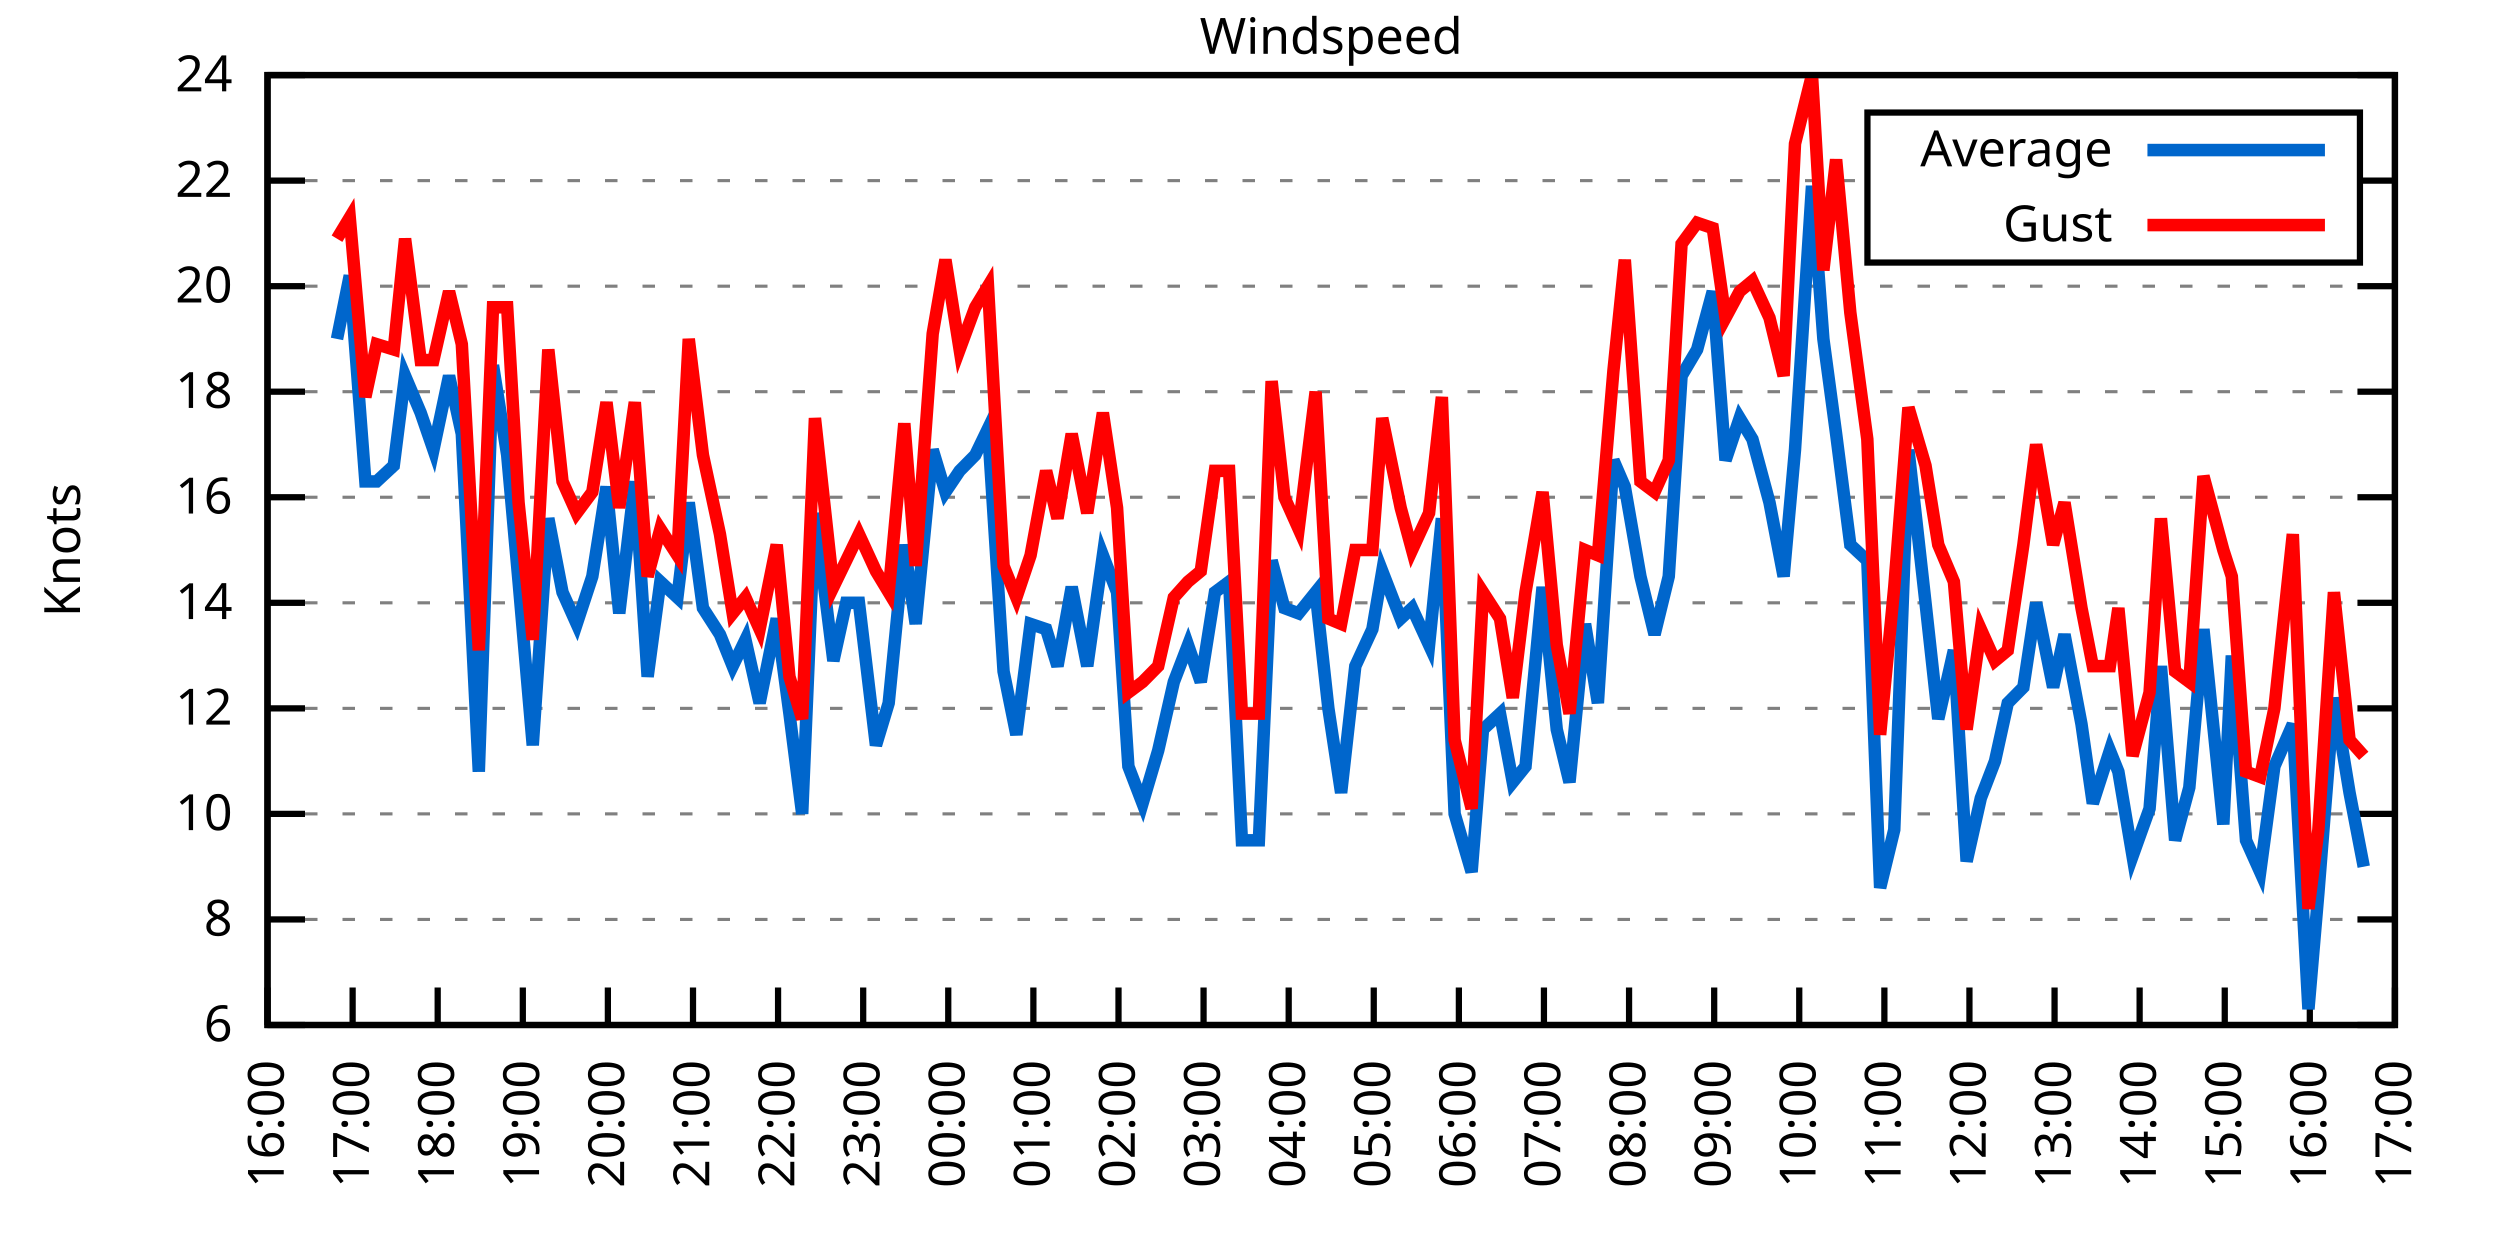
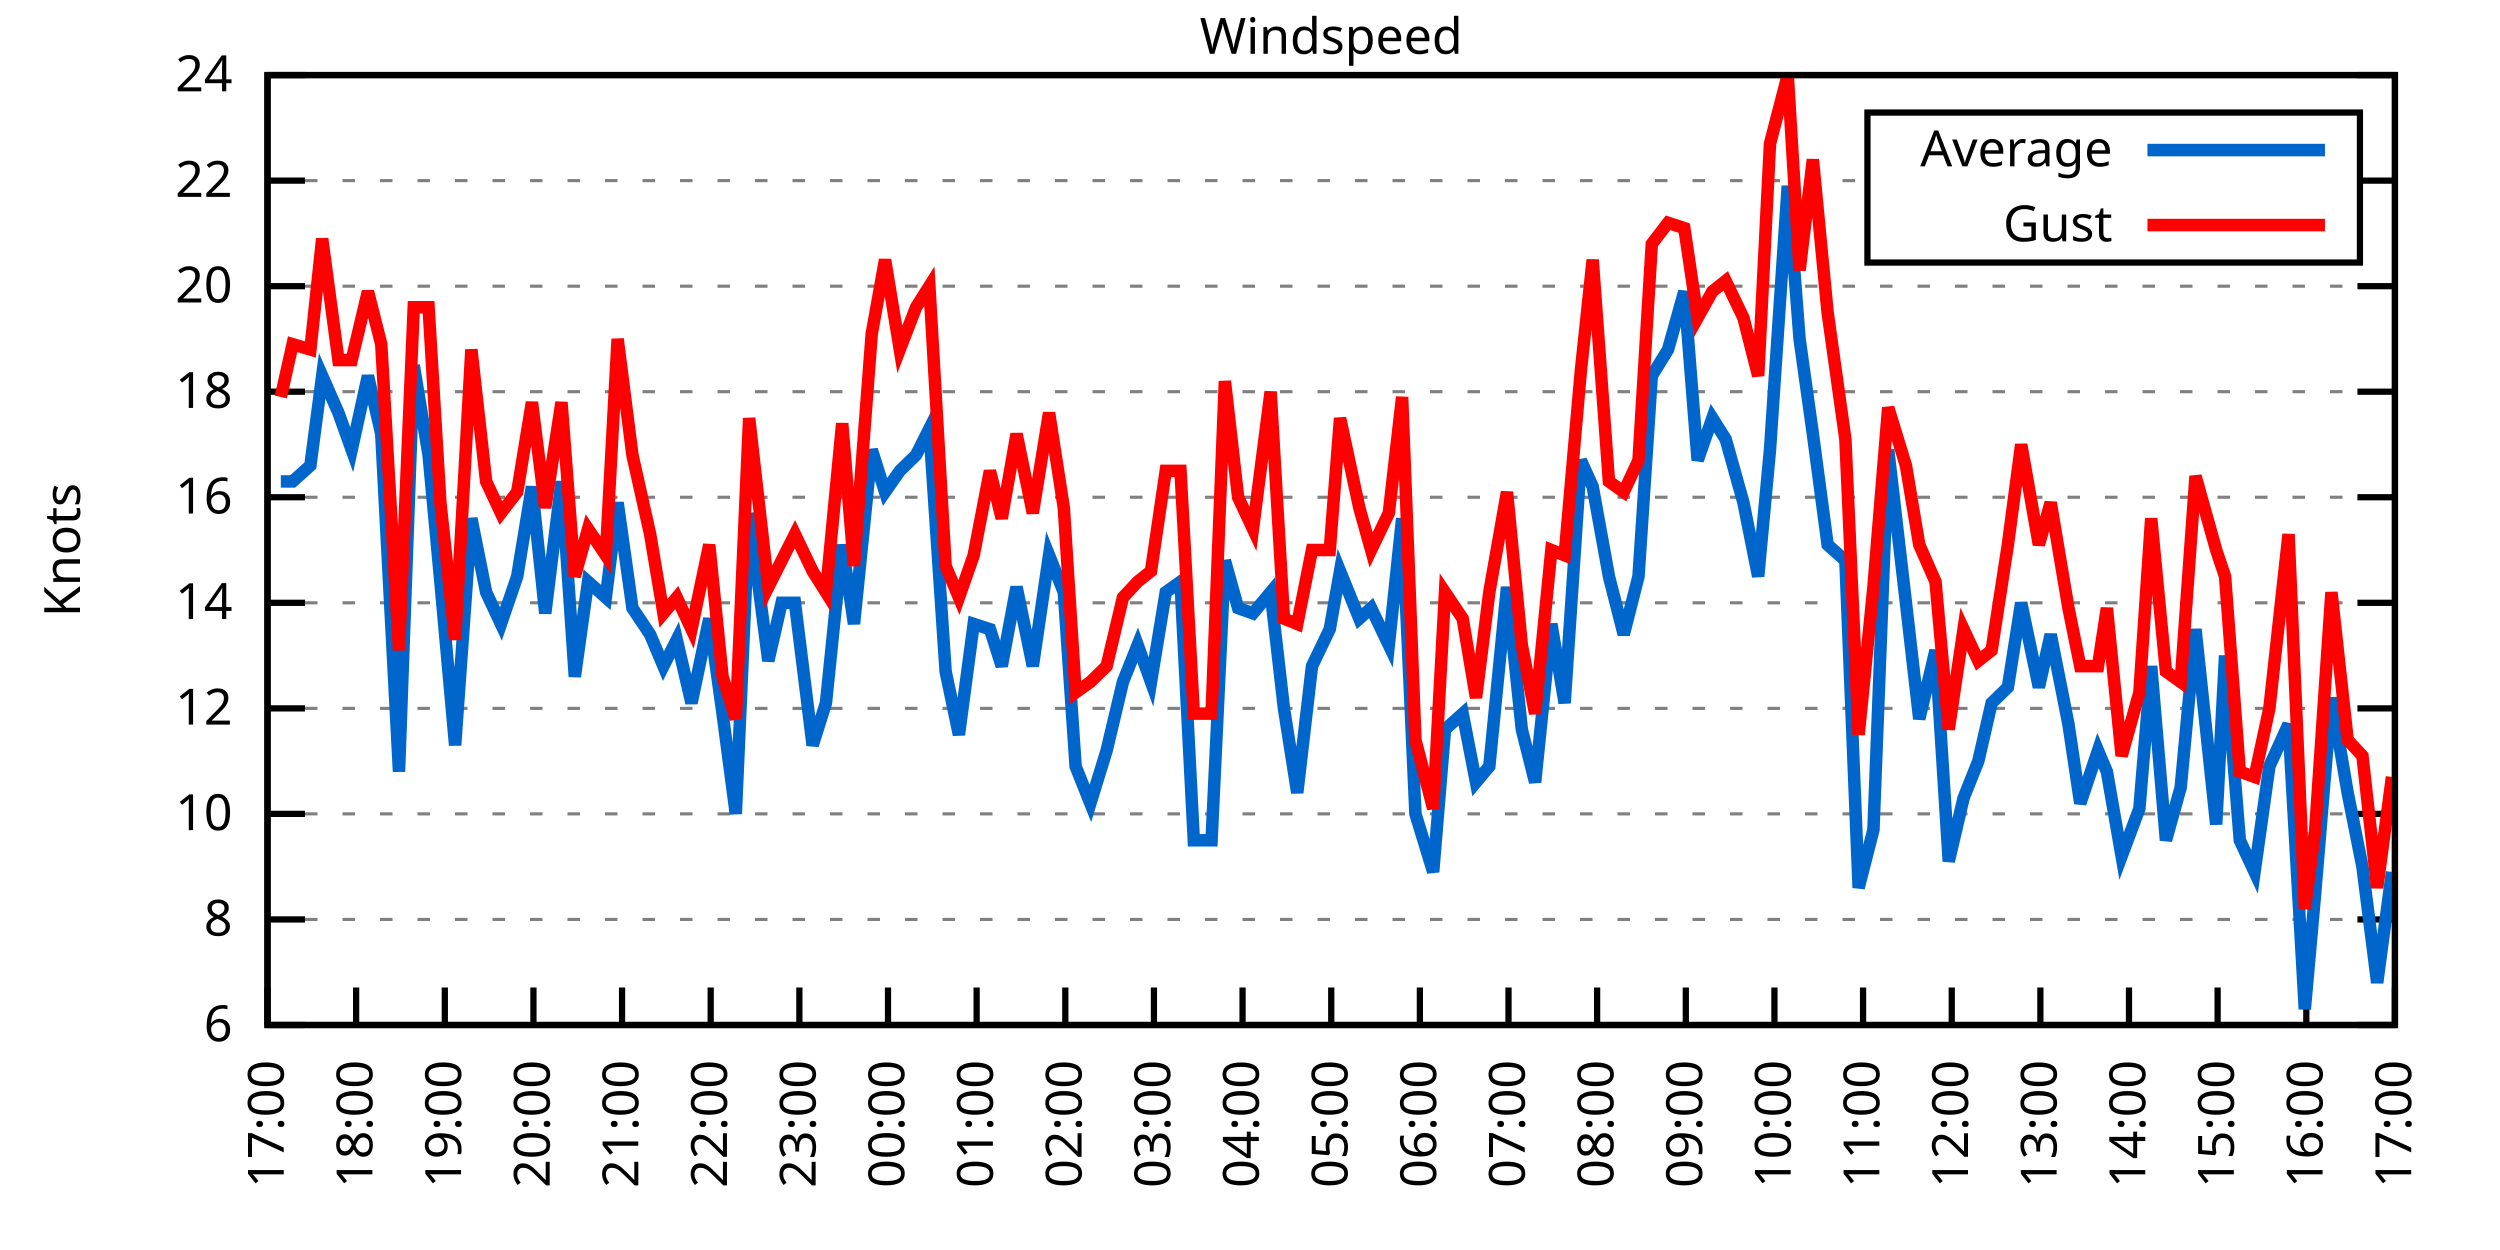
<svg xmlns="http://www.w3.org/2000/svg" xmlns:xlink="http://www.w3.org/1999/xlink" width="400" height="200" viewBox="0 0 400 200">
  <g id="gnuplot_canvas">
    <rect x="0" y="0" width="400" height="200" fill="none" />
    <defs>
      <circle id="gpDot" r="0.5" stroke-width="0.5" stroke="currentColor" />
      <path id="gpPt0" stroke-width="0.333" stroke="currentColor" d="M-1,0 h2 M0,-1 v2" />
      <path id="gpPt1" stroke-width="0.333" stroke="currentColor" d="M-1,-1 L1,1 M1,-1 L-1,1" />
      <path id="gpPt2" stroke-width="0.333" stroke="currentColor" d="M-1,0 L1,0 M0,-1 L0,1 M-1,-1 L1,1 M-1,1 L1,-1" />
      <rect id="gpPt3" stroke-width="0.333" stroke="currentColor" x="-1" y="-1" width="2" height="2" />
      <rect id="gpPt4" stroke-width="0.333" stroke="currentColor" fill="currentColor" x="-1" y="-1" width="2" height="2" />
      <circle id="gpPt5" stroke-width="0.333" stroke="currentColor" cx="0" cy="0" r="1" />
      <use xlink:href="#gpPt5" id="gpPt6" fill="currentColor" stroke="none" />
      <path id="gpPt7" stroke-width="0.333" stroke="currentColor" d="M0,-1.33 L-1.33,0.67 L1.33,0.67 z" />
      <use xlink:href="#gpPt7" id="gpPt8" fill="currentColor" stroke="none" />
      <use xlink:href="#gpPt7" id="gpPt9" stroke="currentColor" transform="rotate(180)" />
      <use xlink:href="#gpPt9" id="gpPt10" fill="currentColor" stroke="none" />
      <use xlink:href="#gpPt3" id="gpPt11" stroke="currentColor" transform="rotate(45)" />
      <use xlink:href="#gpPt11" id="gpPt12" fill="currentColor" stroke="none" />
      <path id="gpPt13" stroke-width="0.333" stroke="currentColor" d="M0,1.330 L1.265,0.411 L0.782,-1.067 L-0.782,-1.076 L-1.265,0.411 z" />
      <use xlink:href="#gpPt13" id="gpPt14" fill="currentColor" stroke="none" />
      <filter id="textbox" filterUnits="objectBoundingBox" x="0" y="0" height="1" width="1">
        <feFlood flood-color="white" flood-opacity="1" result="bgnd" />
        <feComposite in="SourceGraphic" in2="bgnd" operator="atop" />
      </filter>
      <filter id="greybox" filterUnits="objectBoundingBox" x="0" y="0" height="1" width="1">
        <feFlood flood-color="lightgrey" flood-opacity="1" result="grey" />
        <feComposite in="SourceGraphic" in2="grey" operator="atop" />
      </filter>
    </defs>
    <g fill="none" color="white" stroke="currentColor" stroke-width="1.00" stroke-linecap="butt" stroke-linejoin="miter">
</g>
    <g fill="none" color="black" stroke="currentColor" stroke-width="1.00" stroke-linecap="butt" stroke-linejoin="miter">
      <g stroke="none" shape-rendering="crispEdges">
        <polygon fill="rgb(255, 255, 255)" points="42.80,164.00 383.18,164.00 383.18,12.02 42.80,12.02 " />
      </g>
    </g>
    <g fill="none" color="black" stroke="currentColor" stroke-width="1.00" stroke-linecap="butt" stroke-linejoin="miter">
</g>
    <g fill="none" color="black" stroke="black" stroke-width="0.50" stroke-linecap="butt" stroke-linejoin="miter">
</g>
    <g fill="none" color="gray" stroke="currentColor" stroke-width="0.50" stroke-linecap="butt" stroke-linejoin="miter">
      <path stroke="gray" stroke-dasharray="2,4" class="gridline" d="M42.80,164.00 L383.19,164.00  " />
    </g>
    <g fill="none" color="gray" stroke="gray" stroke-width="1.00" stroke-linecap="butt" stroke-linejoin="miter">
</g>
    <g fill="none" color="black" stroke="currentColor" stroke-width="1.00" stroke-linecap="butt" stroke-linejoin="miter">
      <path stroke="black" d="M42.80,164.00 L48.80,164.00 M383.19,164.00 L377.19,164.00  " />
      <g transform="translate(37.20,166.60)" stroke="none" fill="black" font-family="Sans" font-size="8.00" text-anchor="end">
        <text>
          <tspan font-family="Sans"> 6</tspan>
        </text>
      </g>
    </g>
    <g fill="none" color="black" stroke="currentColor" stroke-width="1.00" stroke-linecap="butt" stroke-linejoin="miter">
</g>
    <g fill="none" color="black" stroke="black" stroke-width="0.50" stroke-linecap="butt" stroke-linejoin="miter">
</g>
    <g fill="none" color="gray" stroke="currentColor" stroke-width="0.50" stroke-linecap="butt" stroke-linejoin="miter">
      <path stroke="gray" stroke-dasharray="2,4" class="gridline" d="M42.80,147.11 L383.19,147.11  " />
    </g>
    <g fill="none" color="gray" stroke="gray" stroke-width="1.00" stroke-linecap="butt" stroke-linejoin="miter">
</g>
    <g fill="none" color="black" stroke="currentColor" stroke-width="1.00" stroke-linecap="butt" stroke-linejoin="miter">
      <path stroke="black" d="M42.80,147.11 L48.80,147.11 M383.19,147.11 L377.19,147.11  " />
      <g transform="translate(37.20,149.71)" stroke="none" fill="black" font-family="Sans" font-size="8.00" text-anchor="end">
        <text>
          <tspan font-family="Sans"> 8</tspan>
        </text>
      </g>
    </g>
    <g fill="none" color="black" stroke="currentColor" stroke-width="1.00" stroke-linecap="butt" stroke-linejoin="miter">
</g>
    <g fill="none" color="black" stroke="black" stroke-width="0.50" stroke-linecap="butt" stroke-linejoin="miter">
</g>
    <g fill="none" color="gray" stroke="currentColor" stroke-width="0.50" stroke-linecap="butt" stroke-linejoin="miter">
      <path stroke="gray" stroke-dasharray="2,4" class="gridline" d="M42.80,130.22 L383.19,130.22  " />
    </g>
    <g fill="none" color="gray" stroke="gray" stroke-width="1.00" stroke-linecap="butt" stroke-linejoin="miter">
</g>
    <g fill="none" color="black" stroke="currentColor" stroke-width="1.00" stroke-linecap="butt" stroke-linejoin="miter">
      <path stroke="black" d="M42.80,130.22 L48.80,130.22 M383.19,130.22 L377.19,130.22  " />
      <g transform="translate(37.20,132.82)" stroke="none" fill="black" font-family="Sans" font-size="8.00" text-anchor="end">
        <text>
          <tspan font-family="Sans"> 10</tspan>
        </text>
      </g>
    </g>
    <g fill="none" color="black" stroke="currentColor" stroke-width="1.00" stroke-linecap="butt" stroke-linejoin="miter">
</g>
    <g fill="none" color="black" stroke="black" stroke-width="0.50" stroke-linecap="butt" stroke-linejoin="miter">
</g>
    <g fill="none" color="gray" stroke="currentColor" stroke-width="0.50" stroke-linecap="butt" stroke-linejoin="miter">
      <path stroke="gray" stroke-dasharray="2,4" class="gridline" d="M42.80,113.34 L383.19,113.34  " />
    </g>
    <g fill="none" color="gray" stroke="gray" stroke-width="1.00" stroke-linecap="butt" stroke-linejoin="miter">
</g>
    <g fill="none" color="black" stroke="currentColor" stroke-width="1.00" stroke-linecap="butt" stroke-linejoin="miter">
      <path stroke="black" d="M42.80,113.34 L48.80,113.34 M383.19,113.34 L377.19,113.34  " />
      <g transform="translate(37.20,115.94)" stroke="none" fill="black" font-family="Sans" font-size="8.00" text-anchor="end">
        <text>
          <tspan font-family="Sans"> 12</tspan>
        </text>
      </g>
    </g>
    <g fill="none" color="black" stroke="currentColor" stroke-width="1.00" stroke-linecap="butt" stroke-linejoin="miter">
</g>
    <g fill="none" color="black" stroke="black" stroke-width="0.50" stroke-linecap="butt" stroke-linejoin="miter">
</g>
    <g fill="none" color="gray" stroke="currentColor" stroke-width="0.50" stroke-linecap="butt" stroke-linejoin="miter">
      <path stroke="gray" stroke-dasharray="2,4" class="gridline" d="M42.80,96.45 L383.19,96.45  " />
    </g>
    <g fill="none" color="gray" stroke="gray" stroke-width="1.00" stroke-linecap="butt" stroke-linejoin="miter">
</g>
    <g fill="none" color="black" stroke="currentColor" stroke-width="1.00" stroke-linecap="butt" stroke-linejoin="miter">
      <path stroke="black" d="M42.80,96.45 L48.80,96.45 M383.19,96.45 L377.19,96.45  " />
      <g transform="translate(37.20,99.05)" stroke="none" fill="black" font-family="Sans" font-size="8.00" text-anchor="end">
        <text>
          <tspan font-family="Sans"> 14</tspan>
        </text>
      </g>
    </g>
    <g fill="none" color="black" stroke="currentColor" stroke-width="1.00" stroke-linecap="butt" stroke-linejoin="miter">
</g>
    <g fill="none" color="black" stroke="black" stroke-width="0.50" stroke-linecap="butt" stroke-linejoin="miter">
</g>
    <g fill="none" color="gray" stroke="currentColor" stroke-width="0.50" stroke-linecap="butt" stroke-linejoin="miter">
      <path stroke="gray" stroke-dasharray="2,4" class="gridline" d="M42.80,79.56 L383.19,79.56  " />
    </g>
    <g fill="none" color="gray" stroke="gray" stroke-width="1.00" stroke-linecap="butt" stroke-linejoin="miter">
</g>
    <g fill="none" color="black" stroke="currentColor" stroke-width="1.00" stroke-linecap="butt" stroke-linejoin="miter">
      <path stroke="black" d="M42.80,79.56 L48.80,79.56 M383.19,79.56 L377.19,79.56  " />
      <g transform="translate(37.20,82.16)" stroke="none" fill="black" font-family="Sans" font-size="8.00" text-anchor="end">
        <text>
          <tspan font-family="Sans"> 16</tspan>
        </text>
      </g>
    </g>
    <g fill="none" color="black" stroke="currentColor" stroke-width="1.00" stroke-linecap="butt" stroke-linejoin="miter">
</g>
    <g fill="none" color="black" stroke="black" stroke-width="0.50" stroke-linecap="butt" stroke-linejoin="miter">
</g>
    <g fill="none" color="gray" stroke="currentColor" stroke-width="0.50" stroke-linecap="butt" stroke-linejoin="miter">
      <path stroke="gray" stroke-dasharray="2,4" class="gridline" d="M42.80,62.67 L383.19,62.67  " />
    </g>
    <g fill="none" color="gray" stroke="gray" stroke-width="1.00" stroke-linecap="butt" stroke-linejoin="miter">
</g>
    <g fill="none" color="black" stroke="currentColor" stroke-width="1.00" stroke-linecap="butt" stroke-linejoin="miter">
      <path stroke="black" d="M42.80,62.67 L48.80,62.67 M383.19,62.67 L377.19,62.67  " />
      <g transform="translate(37.20,65.27)" stroke="none" fill="black" font-family="Sans" font-size="8.00" text-anchor="end">
        <text>
          <tspan font-family="Sans"> 18</tspan>
        </text>
      </g>
    </g>
    <g fill="none" color="black" stroke="currentColor" stroke-width="1.00" stroke-linecap="butt" stroke-linejoin="miter">
</g>
    <g fill="none" color="black" stroke="black" stroke-width="0.50" stroke-linecap="butt" stroke-linejoin="miter">
</g>
    <g fill="none" color="gray" stroke="currentColor" stroke-width="0.50" stroke-linecap="butt" stroke-linejoin="miter">
      <path stroke="gray" stroke-dasharray="2,4" class="gridline" d="M42.80,45.79 L383.19,45.79  " />
    </g>
    <g fill="none" color="gray" stroke="gray" stroke-width="1.00" stroke-linecap="butt" stroke-linejoin="miter">
</g>
    <g fill="none" color="black" stroke="currentColor" stroke-width="1.00" stroke-linecap="butt" stroke-linejoin="miter">
      <path stroke="black" d="M42.80,45.79 L48.80,45.79 M383.19,45.79 L377.19,45.79  " />
      <g transform="translate(37.20,48.39)" stroke="none" fill="black" font-family="Sans" font-size="8.00" text-anchor="end">
        <text>
          <tspan font-family="Sans"> 20</tspan>
        </text>
      </g>
    </g>
    <g fill="none" color="black" stroke="currentColor" stroke-width="1.00" stroke-linecap="butt" stroke-linejoin="miter">
</g>
    <g fill="none" color="black" stroke="black" stroke-width="0.50" stroke-linecap="butt" stroke-linejoin="miter">
</g>
    <g fill="none" color="gray" stroke="currentColor" stroke-width="0.50" stroke-linecap="butt" stroke-linejoin="miter">
      <path stroke="gray" stroke-dasharray="2,4" class="gridline" d="M42.80,28.90 L298.79,28.90 M377.59,28.90 L383.19,28.90  " />
    </g>
    <g fill="none" color="gray" stroke="gray" stroke-width="1.00" stroke-linecap="butt" stroke-linejoin="miter">
</g>
    <g fill="none" color="black" stroke="currentColor" stroke-width="1.00" stroke-linecap="butt" stroke-linejoin="miter">
      <path stroke="black" d="M42.80,28.90 L48.80,28.90 M383.19,28.90 L377.19,28.90  " />
      <g transform="translate(37.20,31.50)" stroke="none" fill="black" font-family="Sans" font-size="8.00" text-anchor="end">
        <text>
          <tspan font-family="Sans"> 22</tspan>
        </text>
      </g>
    </g>
    <g fill="none" color="black" stroke="currentColor" stroke-width="1.00" stroke-linecap="butt" stroke-linejoin="miter">
</g>
    <g fill="none" color="black" stroke="black" stroke-width="0.50" stroke-linecap="butt" stroke-linejoin="miter">
</g>
    <g fill="none" color="gray" stroke="currentColor" stroke-width="0.50" stroke-linecap="butt" stroke-linejoin="miter">
      <path stroke="gray" stroke-dasharray="2,4" class="gridline" d="M42.80,12.01 L383.19,12.01  " />
    </g>
    <g fill="none" color="gray" stroke="gray" stroke-width="1.00" stroke-linecap="butt" stroke-linejoin="miter">
</g>
    <g fill="none" color="black" stroke="currentColor" stroke-width="1.00" stroke-linecap="butt" stroke-linejoin="miter">
      <path stroke="black" d="M42.80,12.01 L48.80,12.01 M383.19,12.01 L377.19,12.01  " />
      <g transform="translate(37.20,14.61)" stroke="none" fill="black" font-family="Sans" font-size="8.00" text-anchor="end">
        <text>
          <tspan font-family="Sans"> 24</tspan>
        </text>
      </g>
    </g>
    <g fill="none" color="black" stroke="currentColor" stroke-width="1.00" stroke-linecap="butt" stroke-linejoin="miter">
      <path stroke="black" d="M42.80,164.00 L42.80,158.00  " />
      <g transform="translate(45.40,169.60) rotate(270.00)" stroke="none" fill="black" font-family="Sans" font-size="8.00" text-anchor="end">
        <text>
-           <tspan font-family="Sans">16:00</tspan>
-         </text>
-       </g>
-     </g>
-     <g fill="none" color="black" stroke="currentColor" stroke-width="1.00" stroke-linecap="butt" stroke-linejoin="miter">
-       <path stroke="black" d="M56.42,164.00 L56.42,158.00  " />
-       <g transform="translate(59.02,169.60) rotate(270.00)" stroke="none" fill="black" font-family="Sans" font-size="8.00" text-anchor="end">
-         <text>
          <tspan font-family="Sans">17:00</tspan>
        </text>
      </g>
    </g>
    <g fill="none" color="black" stroke="currentColor" stroke-width="1.00" stroke-linecap="butt" stroke-linejoin="miter">
-       <path stroke="black" d="M70.03,164.00 L70.03,158.00  " />
-       <g transform="translate(72.63,169.60) rotate(270.00)" stroke="none" fill="black" font-family="Sans" font-size="8.00" text-anchor="end">
+       <path stroke="black" d="M56.98,164.00 L56.98,158.00  " />
+       <g transform="translate(59.58,169.60) rotate(270.00)" stroke="none" fill="black" font-family="Sans" font-size="8.00" text-anchor="end">
        <text>
          <tspan font-family="Sans">18:00</tspan>
        </text>
      </g>
    </g>
    <g fill="none" color="black" stroke="currentColor" stroke-width="1.00" stroke-linecap="butt" stroke-linejoin="miter">
-       <path stroke="black" d="M83.65,164.00 L83.65,158.00  " />
-       <g transform="translate(86.25,169.60) rotate(270.00)" stroke="none" fill="black" font-family="Sans" font-size="8.00" text-anchor="end">
+       <path stroke="black" d="M71.17,164.00 L71.17,158.00  " />
+       <g transform="translate(73.77,169.60) rotate(270.00)" stroke="none" fill="black" font-family="Sans" font-size="8.00" text-anchor="end">
        <text>
          <tspan font-family="Sans">19:00</tspan>
        </text>
      </g>
    </g>
    <g fill="none" color="black" stroke="currentColor" stroke-width="1.00" stroke-linecap="butt" stroke-linejoin="miter">
-       <path stroke="black" d="M97.26,164.00 L97.26,158.00  " />
-       <g transform="translate(99.86,169.60) rotate(270.00)" stroke="none" fill="black" font-family="Sans" font-size="8.00" text-anchor="end">
+       <path stroke="black" d="M85.35,164.00 L85.35,158.00  " />
+       <g transform="translate(87.95,169.60) rotate(270.00)" stroke="none" fill="black" font-family="Sans" font-size="8.00" text-anchor="end">
        <text>
          <tspan font-family="Sans">20:00</tspan>
        </text>
      </g>
    </g>
    <g fill="none" color="black" stroke="currentColor" stroke-width="1.00" stroke-linecap="butt" stroke-linejoin="miter">
-       <path stroke="black" d="M110.88,164.00 L110.88,158.00  " />
-       <g transform="translate(113.48,169.60) rotate(270.00)" stroke="none" fill="black" font-family="Sans" font-size="8.00" text-anchor="end">
+       <path stroke="black" d="M99.53,164.00 L99.53,158.00  " />
+       <g transform="translate(102.13,169.60) rotate(270.00)" stroke="none" fill="black" font-family="Sans" font-size="8.00" text-anchor="end">
        <text>
          <tspan font-family="Sans">21:00</tspan>
        </text>
      </g>
    </g>
    <g fill="none" color="black" stroke="currentColor" stroke-width="1.00" stroke-linecap="butt" stroke-linejoin="miter">
-       <path stroke="black" d="M124.49,164.00 L124.49,158.00  " />
-       <g transform="translate(127.09,169.60) rotate(270.00)" stroke="none" fill="black" font-family="Sans" font-size="8.00" text-anchor="end">
+       <path stroke="black" d="M113.71,164.00 L113.71,158.00  " />
+       <g transform="translate(116.31,169.60) rotate(270.00)" stroke="none" fill="black" font-family="Sans" font-size="8.00" text-anchor="end">
        <text>
          <tspan font-family="Sans">22:00</tspan>
        </text>
      </g>
    </g>
    <g fill="none" color="black" stroke="currentColor" stroke-width="1.00" stroke-linecap="butt" stroke-linejoin="miter">
-       <path stroke="black" d="M138.11,164.00 L138.11,158.00  " />
-       <g transform="translate(140.71,169.60) rotate(270.00)" stroke="none" fill="black" font-family="Sans" font-size="8.00" text-anchor="end">
+       <path stroke="black" d="M127.90,164.00 L127.90,158.00  " />
+       <g transform="translate(130.50,169.60) rotate(270.00)" stroke="none" fill="black" font-family="Sans" font-size="8.00" text-anchor="end">
        <text>
          <tspan font-family="Sans">23:00</tspan>
        </text>
      </g>
    </g>
    <g fill="none" color="black" stroke="currentColor" stroke-width="1.00" stroke-linecap="butt" stroke-linejoin="miter">
-       <path stroke="black" d="M151.72,164.00 L151.72,158.00  " />
-       <g transform="translate(154.32,169.60) rotate(270.00)" stroke="none" fill="black" font-family="Sans" font-size="8.00" text-anchor="end">
+       <path stroke="black" d="M142.08,164.00 L142.08,158.00  " />
+       <g transform="translate(144.68,169.60) rotate(270.00)" stroke="none" fill="black" font-family="Sans" font-size="8.00" text-anchor="end">
        <text>
          <tspan font-family="Sans">00:00</tspan>
        </text>
      </g>
    </g>
    <g fill="none" color="black" stroke="currentColor" stroke-width="1.00" stroke-linecap="butt" stroke-linejoin="miter">
-       <path stroke="black" d="M165.34,164.00 L165.34,158.00  " />
-       <g transform="translate(167.94,169.60) rotate(270.00)" stroke="none" fill="black" font-family="Sans" font-size="8.00" text-anchor="end">
+       <path stroke="black" d="M156.26,164.00 L156.26,158.00  " />
+       <g transform="translate(158.86,169.60) rotate(270.00)" stroke="none" fill="black" font-family="Sans" font-size="8.00" text-anchor="end">
        <text>
          <tspan font-family="Sans">01:00</tspan>
        </text>
      </g>
    </g>
    <g fill="none" color="black" stroke="currentColor" stroke-width="1.00" stroke-linecap="butt" stroke-linejoin="miter">
-       <path stroke="black" d="M178.96,164.00 L178.96,158.00  " />
-       <g transform="translate(181.56,169.60) rotate(270.00)" stroke="none" fill="black" font-family="Sans" font-size="8.00" text-anchor="end">
+       <path stroke="black" d="M170.45,164.00 L170.45,158.00  " />
+       <g transform="translate(173.05,169.60) rotate(270.00)" stroke="none" fill="black" font-family="Sans" font-size="8.00" text-anchor="end">
        <text>
          <tspan font-family="Sans">02:00</tspan>
        </text>
      </g>
    </g>
    <g fill="none" color="black" stroke="currentColor" stroke-width="1.00" stroke-linecap="butt" stroke-linejoin="miter">
-       <path stroke="black" d="M192.57,164.00 L192.57,158.00  " />
-       <g transform="translate(195.17,169.60) rotate(270.00)" stroke="none" fill="black" font-family="Sans" font-size="8.00" text-anchor="end">
+       <path stroke="black" d="M184.63,164.00 L184.63,158.00  " />
+       <g transform="translate(187.23,169.60) rotate(270.00)" stroke="none" fill="black" font-family="Sans" font-size="8.00" text-anchor="end">
        <text>
          <tspan font-family="Sans">03:00</tspan>
        </text>
      </g>
    </g>
    <g fill="none" color="black" stroke="currentColor" stroke-width="1.00" stroke-linecap="butt" stroke-linejoin="miter">
-       <path stroke="black" d="M206.19,164.00 L206.19,158.00  " />
-       <g transform="translate(208.79,169.60) rotate(270.00)" stroke="none" fill="black" font-family="Sans" font-size="8.00" text-anchor="end">
+       <path stroke="black" d="M198.81,164.00 L198.81,158.00  " />
+       <g transform="translate(201.41,169.60) rotate(270.00)" stroke="none" fill="black" font-family="Sans" font-size="8.00" text-anchor="end">
        <text>
          <tspan font-family="Sans">04:00</tspan>
        </text>
      </g>
    </g>
    <g fill="none" color="black" stroke="currentColor" stroke-width="1.00" stroke-linecap="butt" stroke-linejoin="miter">
-       <path stroke="black" d="M219.80,164.00 L219.80,158.00  " />
-       <g transform="translate(222.40,169.60) rotate(270.00)" stroke="none" fill="black" font-family="Sans" font-size="8.00" text-anchor="end">
+       <path stroke="black" d="M213.00,164.00 L213.00,158.00  " />
+       <g transform="translate(215.60,169.60) rotate(270.00)" stroke="none" fill="black" font-family="Sans" font-size="8.00" text-anchor="end">
        <text>
          <tspan font-family="Sans">05:00</tspan>
        </text>
      </g>
    </g>
    <g fill="none" color="black" stroke="currentColor" stroke-width="1.00" stroke-linecap="butt" stroke-linejoin="miter">
-       <path stroke="black" d="M233.42,164.00 L233.42,158.00  " />
-       <g transform="translate(236.02,169.60) rotate(270.00)" stroke="none" fill="black" font-family="Sans" font-size="8.00" text-anchor="end">
+       <path stroke="black" d="M227.18,164.00 L227.18,158.00  " />
+       <g transform="translate(229.78,169.60) rotate(270.00)" stroke="none" fill="black" font-family="Sans" font-size="8.00" text-anchor="end">
        <text>
          <tspan font-family="Sans">06:00</tspan>
        </text>
      </g>
    </g>
    <g fill="none" color="black" stroke="currentColor" stroke-width="1.00" stroke-linecap="butt" stroke-linejoin="miter">
-       <path stroke="black" d="M247.03,164.00 L247.03,158.00  " />
-       <g transform="translate(249.63,169.60) rotate(270.00)" stroke="none" fill="black" font-family="Sans" font-size="8.00" text-anchor="end">
+       <path stroke="black" d="M241.36,164.00 L241.36,158.00  " />
+       <g transform="translate(243.96,169.60) rotate(270.00)" stroke="none" fill="black" font-family="Sans" font-size="8.00" text-anchor="end">
        <text>
          <tspan font-family="Sans">07:00</tspan>
        </text>
      </g>
    </g>
    <g fill="none" color="black" stroke="currentColor" stroke-width="1.00" stroke-linecap="butt" stroke-linejoin="miter">
-       <path stroke="black" d="M260.65,164.00 L260.65,158.00  " />
-       <g transform="translate(263.25,169.60) rotate(270.00)" stroke="none" fill="black" font-family="Sans" font-size="8.00" text-anchor="end">
+       <path stroke="black" d="M255.54,164.00 L255.54,158.00  " />
+       <g transform="translate(258.14,169.60) rotate(270.00)" stroke="none" fill="black" font-family="Sans" font-size="8.00" text-anchor="end">
        <text>
          <tspan font-family="Sans">08:00</tspan>
        </text>
      </g>
    </g>
    <g fill="none" color="black" stroke="currentColor" stroke-width="1.00" stroke-linecap="butt" stroke-linejoin="miter">
-       <path stroke="black" d="M274.27,164.00 L274.27,158.00  " />
-       <g transform="translate(276.87,169.60) rotate(270.00)" stroke="none" fill="black" font-family="Sans" font-size="8.00" text-anchor="end">
+       <path stroke="black" d="M269.73,164.00 L269.73,158.00  " />
+       <g transform="translate(272.33,169.60) rotate(270.00)" stroke="none" fill="black" font-family="Sans" font-size="8.00" text-anchor="end">
        <text>
          <tspan font-family="Sans">09:00</tspan>
        </text>
      </g>
    </g>
    <g fill="none" color="black" stroke="currentColor" stroke-width="1.00" stroke-linecap="butt" stroke-linejoin="miter">
-       <path stroke="black" d="M287.88,164.00 L287.88,158.00  " />
-       <g transform="translate(290.48,169.60) rotate(270.00)" stroke="none" fill="black" font-family="Sans" font-size="8.00" text-anchor="end">
+       <path stroke="black" d="M283.91,164.00 L283.91,158.00  " />
+       <g transform="translate(286.51,169.60) rotate(270.00)" stroke="none" fill="black" font-family="Sans" font-size="8.00" text-anchor="end">
        <text>
          <tspan font-family="Sans">10:00</tspan>
        </text>
      </g>
    </g>
    <g fill="none" color="black" stroke="currentColor" stroke-width="1.00" stroke-linecap="butt" stroke-linejoin="miter">
-       <path stroke="black" d="M301.50,164.00 L301.50,158.00  " />
-       <g transform="translate(304.10,169.60) rotate(270.00)" stroke="none" fill="black" font-family="Sans" font-size="8.00" text-anchor="end">
+       <path stroke="black" d="M298.09,164.00 L298.09,158.00  " />
+       <g transform="translate(300.69,169.60) rotate(270.00)" stroke="none" fill="black" font-family="Sans" font-size="8.00" text-anchor="end">
        <text>
          <tspan font-family="Sans">11:00</tspan>
        </text>
      </g>
    </g>
    <g fill="none" color="black" stroke="currentColor" stroke-width="1.00" stroke-linecap="butt" stroke-linejoin="miter">
-       <path stroke="black" d="M315.11,164.00 L315.11,158.00  " />
-       <g transform="translate(317.71,169.60) rotate(270.00)" stroke="none" fill="black" font-family="Sans" font-size="8.00" text-anchor="end">
+       <path stroke="black" d="M312.28,164.00 L312.28,158.00  " />
+       <g transform="translate(314.88,169.60) rotate(270.00)" stroke="none" fill="black" font-family="Sans" font-size="8.00" text-anchor="end">
        <text>
          <tspan font-family="Sans">12:00</tspan>
        </text>
      </g>
    </g>
    <g fill="none" color="black" stroke="currentColor" stroke-width="1.00" stroke-linecap="butt" stroke-linejoin="miter">
-       <path stroke="black" d="M328.73,164.00 L328.73,158.00  " />
-       <g transform="translate(331.33,169.60) rotate(270.00)" stroke="none" fill="black" font-family="Sans" font-size="8.00" text-anchor="end">
+       <path stroke="black" d="M326.46,164.00 L326.46,158.00  " />
+       <g transform="translate(329.06,169.60) rotate(270.00)" stroke="none" fill="black" font-family="Sans" font-size="8.00" text-anchor="end">
        <text>
          <tspan font-family="Sans">13:00</tspan>
        </text>
      </g>
    </g>
    <g fill="none" color="black" stroke="currentColor" stroke-width="1.00" stroke-linecap="butt" stroke-linejoin="miter">
-       <path stroke="black" d="M342.34,164.00 L342.34,158.00  " />
-       <g transform="translate(344.94,169.60) rotate(270.00)" stroke="none" fill="black" font-family="Sans" font-size="8.00" text-anchor="end">
+       <path stroke="black" d="M340.64,164.00 L340.64,158.00  " />
+       <g transform="translate(343.24,169.60) rotate(270.00)" stroke="none" fill="black" font-family="Sans" font-size="8.00" text-anchor="end">
        <text>
          <tspan font-family="Sans">14:00</tspan>
        </text>
      </g>
    </g>
    <g fill="none" color="black" stroke="currentColor" stroke-width="1.00" stroke-linecap="butt" stroke-linejoin="miter">
-       <path stroke="black" d="M355.96,164.00 L355.96,158.00  " />
-       <g transform="translate(358.56,169.60) rotate(270.00)" stroke="none" fill="black" font-family="Sans" font-size="8.00" text-anchor="end">
+       <path stroke="black" d="M354.82,164.00 L354.82,158.00  " />
+       <g transform="translate(357.42,169.60) rotate(270.00)" stroke="none" fill="black" font-family="Sans" font-size="8.00" text-anchor="end">
        <text>
          <tspan font-family="Sans">15:00</tspan>
        </text>
      </g>
    </g>
    <g fill="none" color="black" stroke="currentColor" stroke-width="1.00" stroke-linecap="butt" stroke-linejoin="miter">
-       <path stroke="black" d="M369.57,164.00 L369.57,158.00  " />
-       <g transform="translate(372.17,169.60) rotate(270.00)" stroke="none" fill="black" font-family="Sans" font-size="8.00" text-anchor="end">
+       <path stroke="black" d="M369.01,164.00 L369.01,158.00  " />
+       <g transform="translate(371.61,169.60) rotate(270.00)" stroke="none" fill="black" font-family="Sans" font-size="8.00" text-anchor="end">
        <text>
          <tspan font-family="Sans">16:00</tspan>
        </text>
      </g>
    </g>
    <g fill="none" color="black" stroke="currentColor" stroke-width="1.00" stroke-linecap="butt" stroke-linejoin="miter">
      <path stroke="black" d="M383.19,164.00 L383.19,158.00  " />
      <g transform="translate(385.79,169.60) rotate(270.00)" stroke="none" fill="black" font-family="Sans" font-size="8.00" text-anchor="end">
        <text>
          <tspan font-family="Sans">17:00</tspan>
        </text>
      </g>
    </g>
    <g fill="none" color="black" stroke="currentColor" stroke-width="1.00" stroke-linecap="butt" stroke-linejoin="miter">
</g>
    <g fill="none" color="black" stroke="currentColor" stroke-width="1.00" stroke-linecap="butt" stroke-linejoin="miter">
      <path stroke="black" d="M42.80,12.01 L42.80,164.00 L383.19,164.00 L383.19,12.01 L42.80,12.01 Z  " />
    </g>
    <g fill="none" color="black" stroke="currentColor" stroke-width="1.00" stroke-linecap="butt" stroke-linejoin="miter">
</g>
    <g fill="none" color="black" stroke="currentColor" stroke-width="1.00" stroke-linecap="butt" stroke-linejoin="miter">
      <path stroke="black" d="M298.79,42.01 L298.79,18.01 L377.59,18.01 L377.59,42.01 L298.79,42.01 Z  " />
    </g>
    <g id="Windspeed_plot_1">
      <g fill="none" color="white" stroke="black" stroke-width="2.00" stroke-linecap="butt" stroke-linejoin="miter">
</g>
      <g fill="none" color="black" stroke="currentColor" stroke-width="2.00" stroke-linecap="butt" stroke-linejoin="miter">
        <g transform="translate(337.99,26.61)" stroke="none" fill="black" font-family="Sans" font-size="8.00" text-anchor="end">
          <text>
            <tspan font-family="Sans">Average</tspan>
          </text>
        </g>
      </g>
      <g fill="none" color="black" stroke="currentColor" stroke-width="2.00" stroke-linecap="butt" stroke-linejoin="miter">
-         <path stroke="rgb(  0, 102, 204)" d="M343.59,24.01 L371.99,24.01 M53.92,54.23 L55.96,44.10 L58.46,77.03 L60.27,77.03 L63.00,74.49 L64.81,60.14   L67.31,66.05 L69.35,71.96 L71.85,60.14 L73.89,69.43 L76.61,123.47 L78.88,58.45 L81.15,72.81 L82.97,93.07   L85.24,119.25 L87.73,82.94 L90.00,94.76 L92.27,99.83 L94.77,92.23 L97.04,77.87 L99.08,98.14 L101.57,77.03   L103.62,108.27 L105.66,93.07 L108.38,95.60 L110.20,80.41 L112.47,97.29 L115.19,101.52 L117.23,106.58 L119.27,102.36   L121.54,112.49 L124.27,98.98 L126.31,114.18 L128.35,130.22 L130.39,82.09 L133.34,105.74 L135.39,96.45 L137.43,96.45   L140.15,119.25 L142.19,112.49 L144.69,87.16 L146.51,99.83 L149.23,71.96 L151.27,78.72 L153.54,75.34 L156.04,72.81   L158.08,68.58 L160.57,107.43 L162.62,117.56 L164.89,99.83 L167.38,100.67 L169.20,106.58 L171.47,93.92 L173.96,106.58   L176.46,88.85 L178.73,94.76 L180.54,122.62 L182.81,128.54 L185.31,120.09 L187.81,109.11 L190.08,103.20 L192.12,109.11   L194.39,94.76 L196.66,93.07 L198.70,134.45 L201.42,134.45 L203.46,89.69 L205.51,97.29 L207.78,98.14 L210.50,94.76   L212.54,113.34 L214.58,126.85 L216.85,106.58 L219.58,100.67 L221.16,91.38 L224.11,98.98 L225.93,97.29 L228.65,103.20   L230.70,82.94 L232.74,130.22 L235.46,139.51 L237.28,116.71 L240.00,114.18 L242.04,125.16 L244.08,122.62 L246.81,93.92   L249.08,116.71 L251.12,125.16 L253.61,99.83 L255.66,112.49 L258.15,73.65 L259.97,77.87 L262.47,92.23 L264.73,101.52   L267.00,92.23 L269.05,60.14 L271.54,55.92 L274.04,46.63 L276.08,73.65 L278.35,66.90 L280.39,70.27 L283.12,80.41   L285.38,92.23 L287.20,71.96 L289.92,29.74 L291.74,54.23 L293.78,69.43 L296.05,87.16 L298.77,89.69 L300.82,142.05   L303.08,132.76 L305.35,71.96 L308.08,96.45 L310.12,115.03 L312.62,104.05 L314.66,137.82 L316.93,127.69 L319.20,121.78   L321.24,112.49 L323.74,109.96 L325.78,96.45 L328.50,109.96 L330.32,101.52 L333.04,115.87 L334.85,128.54 L337.58,120.09   L338.94,123.47 L341.21,136.98 L343.93,129.38 L345.75,106.58 L348.02,134.45 L350.29,126.00 L352.55,100.67 L355.73,131.91   L357.09,104.89 L359.36,134.45 L361.63,139.51 L363.90,122.62 L366.85,115.87 L369.35,161.47 L370.94,142.89 L373.43,111.65   L375.93,126.85 L378.20,138.67  " />
+         <path stroke="rgb(  0, 102, 204)" d="M343.59,24.01 L371.99,24.01 M44.93,77.03 L46.82,77.03 L49.66,74.49 L51.55,60.14 L54.15,66.05 L56.27,71.96   L58.87,60.14 L61.00,69.43 L63.84,123.47 L66.20,58.45 L68.57,72.81 L70.46,93.07 L72.82,119.25 L75.42,82.94   L77.78,94.76 L80.15,99.83 L82.75,92.23 L85.11,77.87 L87.24,98.14 L89.84,77.03 L91.97,108.27 L94.09,93.07   L96.93,95.60 L98.82,80.41 L101.19,97.29 L104.02,101.52 L106.15,106.58 L108.28,102.36 L110.64,112.49 L113.48,98.98   L115.61,114.18 L117.73,130.22 L119.86,82.09 L122.93,105.74 L125.06,96.45 L127.19,96.45 L130.02,119.25 L132.15,112.49   L134.75,87.16 L136.64,99.83 L139.48,71.96 L141.61,78.72 L143.97,75.34 L146.57,72.81 L148.70,68.58 L151.30,107.43   L153.43,117.56 L155.79,99.83 L158.39,100.67 L160.28,106.58 L162.65,93.92 L165.25,106.58 L167.85,88.85 L170.21,94.76   L172.10,122.62 L174.46,128.54 L177.06,120.09 L179.67,109.11 L182.03,103.20 L184.16,109.11 L186.52,94.76 L188.88,93.07   L191.01,134.45 L193.85,134.45 L195.98,89.69 L198.10,97.29 L200.47,98.14 L203.30,94.76 L205.43,113.34 L207.56,126.85   L209.92,106.58 L212.76,100.67 L214.41,91.38 L217.49,98.98 L219.38,97.29 L222.21,103.20 L224.34,82.94 L226.47,130.22   L229.31,139.51 L231.20,116.71 L234.03,114.18 L236.16,125.16 L238.29,122.62 L241.12,93.92 L243.49,116.71 L245.62,125.16   L248.22,99.83 L250.34,112.49 L252.94,73.65 L254.83,77.87 L257.43,92.23 L259.80,101.52 L262.16,92.23 L264.29,60.14   L266.89,55.92 L269.49,46.63 L271.62,73.65 L273.98,66.90 L276.11,70.27 L278.95,80.41 L281.31,92.23 L283.20,71.96   L286.04,29.74 L287.93,54.23 L290.06,69.43 L292.42,87.16 L295.26,89.69 L297.38,142.05 L299.75,132.76 L302.11,71.96   L304.95,96.45 L307.08,115.03 L309.68,104.05 L311.80,137.82 L314.17,127.69 L316.53,121.78 L318.66,112.49 L321.26,109.96   L323.39,96.45 L326.22,109.96 L328.11,101.52 L330.95,115.87 L332.84,128.54 L335.68,120.09 L337.10,123.47 L339.46,136.98   L342.30,129.38 L344.19,106.58 L346.55,134.45 L348.91,126.00 L351.28,100.67 L354.59,131.91 L356.01,104.89 L358.37,134.45   L360.73,139.51 L363.10,122.62 L366.17,115.87 L368.77,161.47 L370.43,142.89 L373.03,111.65 L375.63,126.85 L377.99,138.67   L380.35,157.24 L382.72,139.51  " />
      </g>
    </g>
    <g id="Windspeed_plot_2">
      <g fill="none" color="black" stroke="currentColor" stroke-width="2.00" stroke-linecap="butt" stroke-linejoin="miter">
        <g transform="translate(337.99,38.61)" stroke="none" fill="black" font-family="Sans" font-size="8.00" text-anchor="end">
          <text>
            <tspan font-family="Sans">Gust</tspan>
          </text>
        </g>
      </g>
      <g fill="none" color="black" stroke="currentColor" stroke-width="2.00" stroke-linecap="butt" stroke-linejoin="miter">
-         <path stroke="rgb(255,   0,   0)" d="M343.59,36.01 L371.99,36.01 M53.92,38.19 L55.96,34.81 L58.46,63.52 L60.27,55.07 L63.00,55.92 L64.81,38.19   L67.31,57.61 L69.35,57.61 L71.85,46.63 L73.89,55.07 L76.61,104.05 L78.88,49.16 L81.15,49.16 L82.97,80.41   L85.24,102.36 L87.73,55.92 L90.00,77.03 L92.27,82.09 L94.77,78.72 L97.04,64.36 L99.08,81.25 L101.57,64.36   L103.62,92.23 L105.66,84.63 L108.38,88.85 L110.20,54.23 L112.47,72.81 L115.19,85.47 L117.23,98.14 L119.27,95.60   L121.54,100.67 L124.27,87.16 L126.31,108.27 L128.35,115.03 L130.39,66.90 L133.34,93.92 L135.39,89.69 L137.43,85.47   L140.15,91.38 L142.19,94.76 L144.69,67.74 L146.51,90.54 L149.23,53.39 L151.27,41.56 L153.54,55.92 L156.04,49.16   L158.08,45.79 L160.57,90.54 L162.62,95.60 L164.89,88.85 L167.38,75.34 L169.20,82.94 L171.47,69.43 L173.96,82.09   L176.46,66.05 L178.73,81.25 L180.54,110.80 L182.81,109.11 L185.31,106.58 L187.81,95.60 L190.08,93.07 L192.12,91.38   L194.39,75.34 L196.66,75.34 L198.70,114.18 L201.42,114.18 L203.46,60.98 L205.51,79.56 L207.78,84.63 L210.50,62.67   L212.54,98.98 L214.58,99.83 L216.85,88.00 L219.58,88.00 L221.16,66.90 L224.11,81.25 L225.93,88.00 L228.65,82.09   L230.70,63.52 L232.74,118.40 L235.46,129.38 L237.28,94.76 L240.00,98.98 L242.04,111.65 L244.08,94.76 L246.81,78.72   L249.08,103.20 L251.12,114.18 L253.61,88.00 L255.66,88.85 L258.15,59.30 L259.97,41.56 L262.47,77.03 L264.73,78.72   L267.00,73.65 L269.05,39.03 L271.54,35.65 L274.04,36.50 L276.08,50.85 L278.35,46.63 L280.39,44.94 L283.12,50.85   L285.38,60.14 L287.20,22.99 L289.92,12.01 L291.74,43.25 L293.78,25.52 L296.05,50.01 L298.77,70.27 L300.82,117.56   L303.08,93.92 L305.35,65.21 L308.08,74.49 L310.12,87.16 L312.62,93.07 L314.66,116.71 L316.93,100.67 L319.20,105.74   L321.24,104.05 L323.74,87.16 L325.78,71.12 L328.50,87.16 L330.32,80.41 L333.04,97.29 L334.85,106.58 L337.58,106.58   L338.94,97.29 L341.21,120.94 L343.93,110.80 L345.75,82.94 L348.02,107.43 L350.29,109.11 L352.55,76.18 L355.73,88.00   L357.09,92.23 L359.36,123.47 L361.63,124.31 L363.90,113.34 L366.85,85.47 L369.35,145.42 L370.94,132.76 L373.43,94.76   L375.93,118.40 L378.20,120.94  " />
+         <path stroke="rgb(255,   0,   0)" d="M343.59,36.01 L371.99,36.01 M44.93,63.52 L46.82,55.07 L49.66,55.92 L51.55,38.19 L54.15,57.61 L56.27,57.61   L58.87,46.63 L61.00,55.07 L63.84,104.05 L66.20,49.16 L68.57,49.16 L70.46,80.41 L72.82,102.36 L75.42,55.92   L77.78,77.03 L80.15,82.09 L82.75,78.72 L85.11,64.36 L87.24,81.25 L89.84,64.36 L91.97,92.23 L94.09,84.63   L96.93,88.85 L98.82,54.23 L101.19,72.81 L104.02,85.47 L106.15,98.14 L108.28,95.60 L110.64,100.67 L113.48,87.16   L115.61,108.27 L117.73,115.03 L119.86,66.90 L122.93,93.92 L125.06,89.69 L127.19,85.47 L130.02,91.38 L132.15,94.76   L134.75,67.74 L136.64,90.54 L139.48,53.39 L141.61,41.56 L143.97,55.92 L146.57,49.16 L148.70,45.79 L151.30,90.54   L153.43,95.60 L155.79,88.85 L158.39,75.34 L160.28,82.94 L162.65,69.43 L165.25,82.09 L167.85,66.05 L170.21,81.25   L172.10,110.80 L174.46,109.11 L177.06,106.58 L179.67,95.60 L182.03,93.07 L184.16,91.38 L186.52,75.34 L188.88,75.34   L191.01,114.18 L193.85,114.18 L195.98,60.98 L198.10,79.56 L200.47,84.63 L203.30,62.67 L205.43,98.98 L207.56,99.83   L209.92,88.00 L212.76,88.00 L214.41,66.90 L217.49,81.25 L219.38,88.00 L222.21,82.09 L224.34,63.52 L226.47,118.40   L229.31,129.38 L231.20,94.76 L234.03,98.98 L236.16,111.65 L238.29,94.76 L241.12,78.72 L243.49,103.20 L245.62,114.18   L248.22,88.00 L250.34,88.85 L252.94,59.30 L254.83,41.56 L257.43,77.03 L259.80,78.72 L262.16,73.65 L264.29,39.03   L266.89,35.65 L269.49,36.50 L271.62,50.85 L273.98,46.63 L276.11,44.94 L278.95,50.85 L281.31,60.14 L283.20,22.99   L286.04,12.01 L287.93,43.25 L290.06,25.52 L292.42,50.01 L295.26,70.27 L297.38,117.56 L299.75,93.92 L302.11,65.21   L304.95,74.49 L307.08,87.16 L309.68,93.07 L311.80,116.71 L314.17,100.67 L316.53,105.74 L318.66,104.05 L321.26,87.16   L323.39,71.12 L326.22,87.16 L328.11,80.41 L330.95,97.29 L332.84,106.58 L335.68,106.58 L337.10,97.29 L339.46,120.94   L342.30,110.80 L344.19,82.94 L346.55,107.43 L348.91,109.11 L351.28,76.18 L354.59,88.00 L356.01,92.23 L358.37,123.47   L360.73,124.31 L363.10,113.34 L366.17,85.47 L368.77,145.42 L370.43,132.76 L373.03,94.76 L375.63,118.40 L377.99,120.94   L380.35,142.05 L382.72,124.31  " />
      </g>
    </g>
    <g fill="none" color="black" stroke="currentColor" stroke-width="2.00" stroke-linecap="butt" stroke-linejoin="miter">
</g>
    <g fill="none" color="black" stroke="black" stroke-width="1.00" stroke-linecap="butt" stroke-linejoin="miter">
</g>
    <g fill="none" color="black" stroke="currentColor" stroke-width="1.00" stroke-linecap="butt" stroke-linejoin="miter">
      <path stroke="black" d="M42.80,12.01 L42.80,164.00 L383.19,164.00 L383.19,12.01 L42.80,12.01 Z  " />
      <g transform="translate(12.80,88.01) rotate(270.00)" stroke="none" fill="black" font-family="Sans" font-size="8.00" text-anchor="middle">
        <text>
          <tspan font-family="Sans">Knots</tspan>
        </text>
      </g>
    </g>
    <g fill="none" color="black" stroke="currentColor" stroke-width="1.00" stroke-linecap="butt" stroke-linejoin="miter">
</g>
    <g fill="none" color="black" stroke="currentColor" stroke-width="1.00" stroke-linecap="butt" stroke-linejoin="miter">
      <g transform="translate(212.99,8.61)" stroke="none" fill="black" font-family="Sans" font-size="8.00" text-anchor="middle">
        <text>
          <tspan font-family="Sans">Windspeed</tspan>
        </text>
      </g>
    </g>
    <g fill="none" color="black" stroke="currentColor" stroke-width="1.00" stroke-linecap="butt" stroke-linejoin="miter">
</g>
  </g>
</svg>
